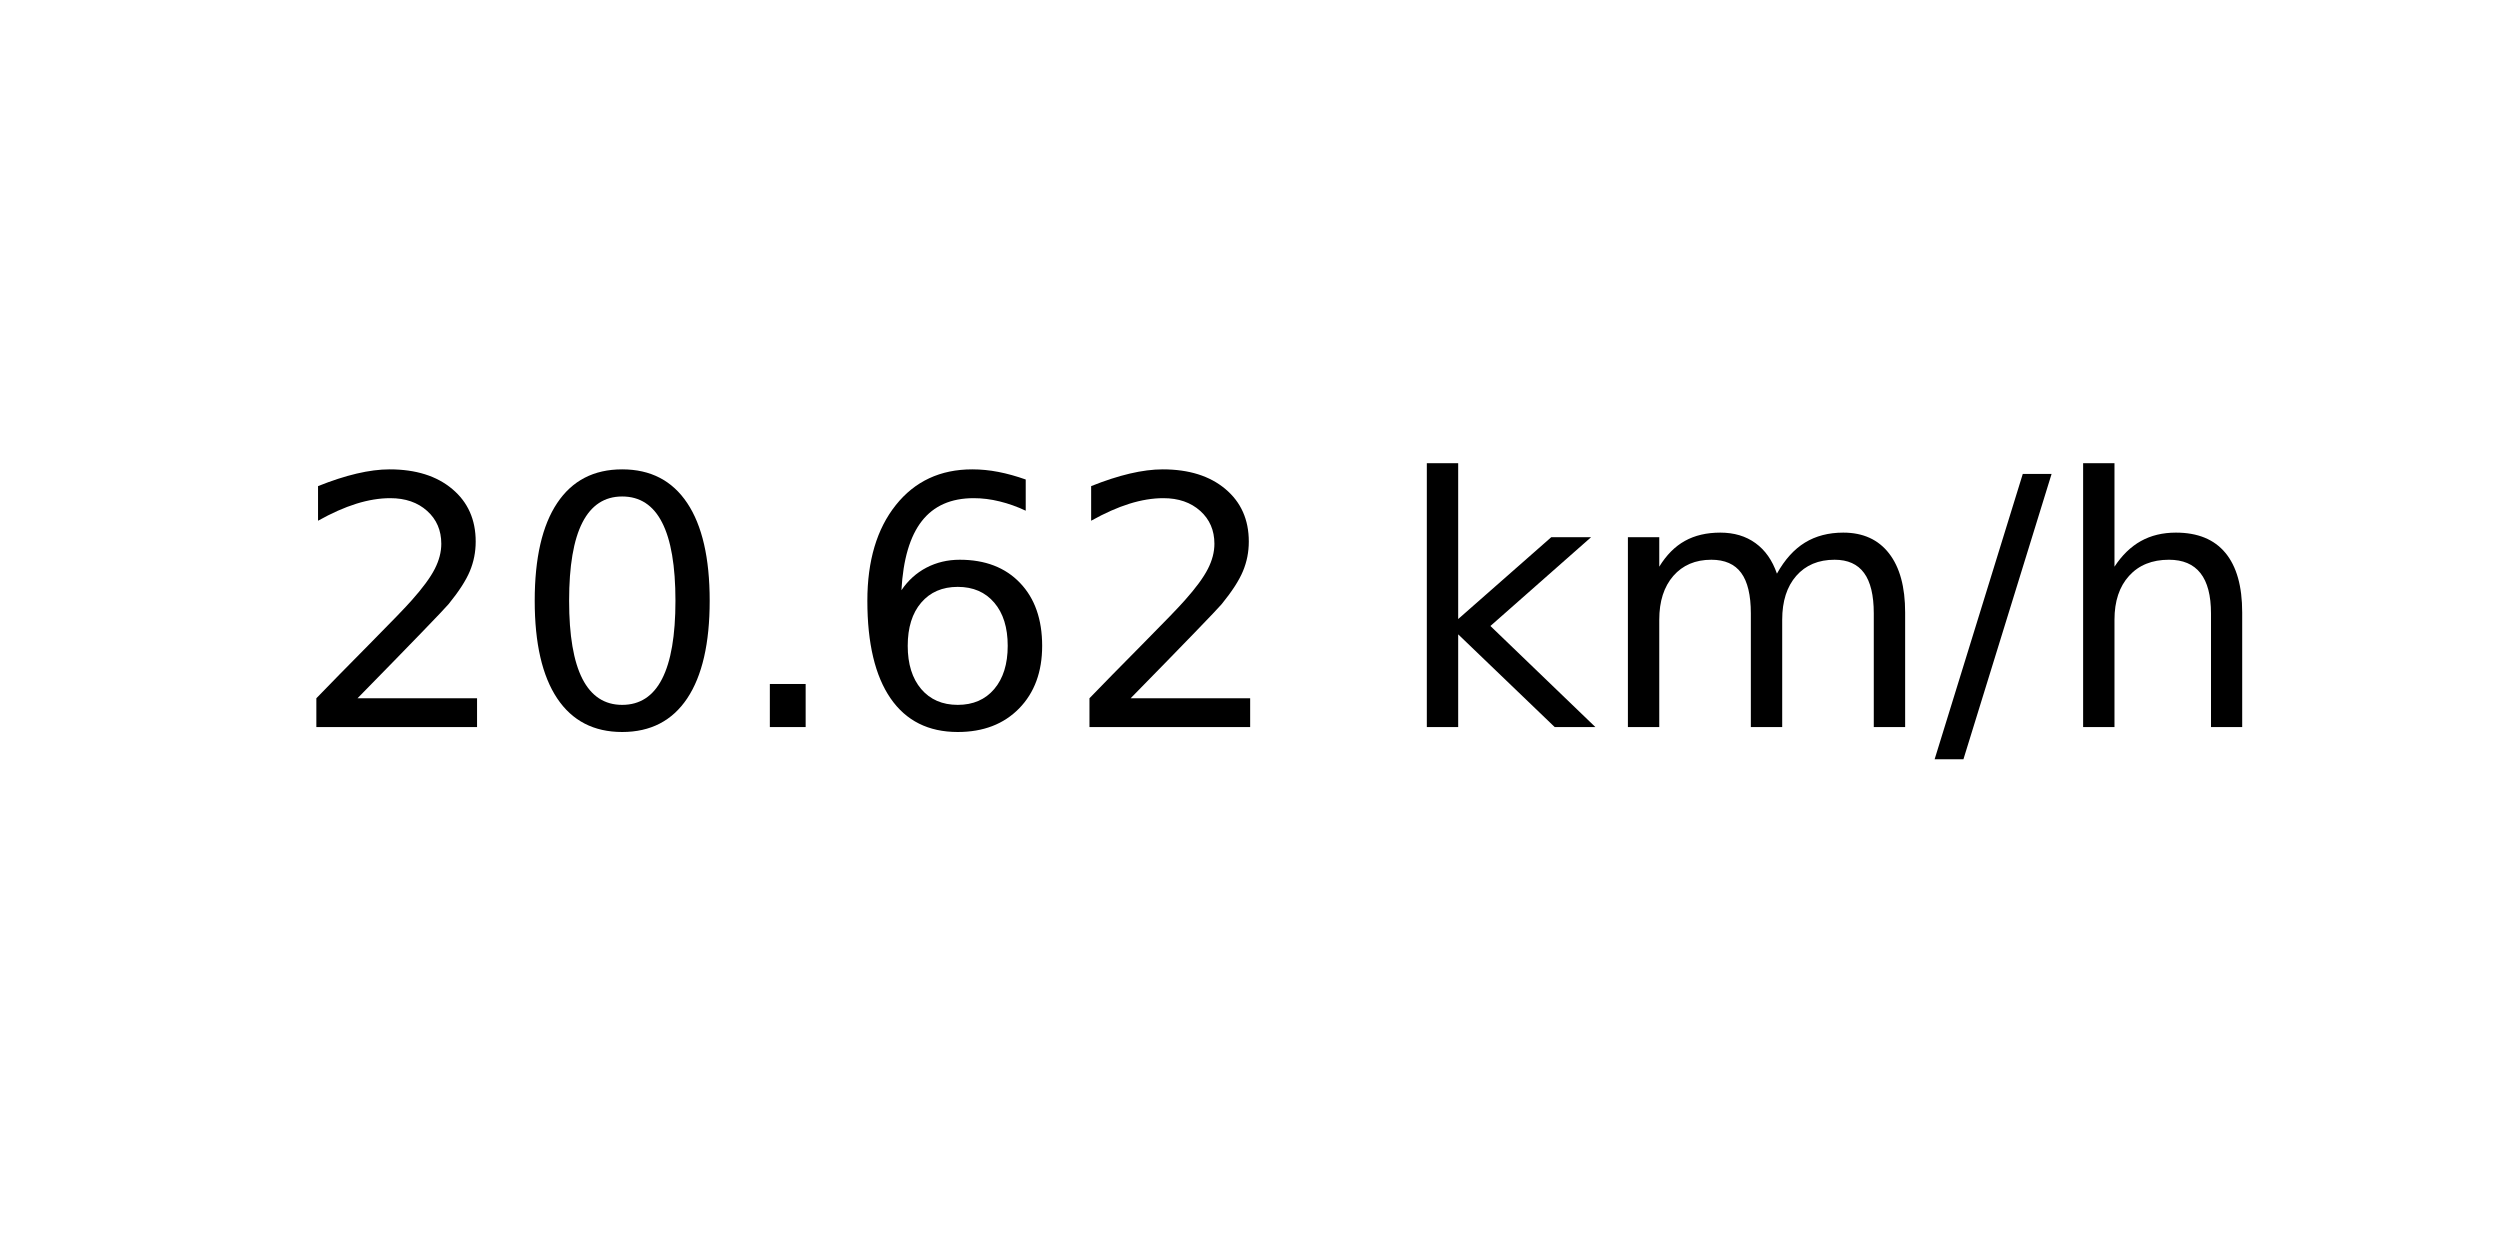
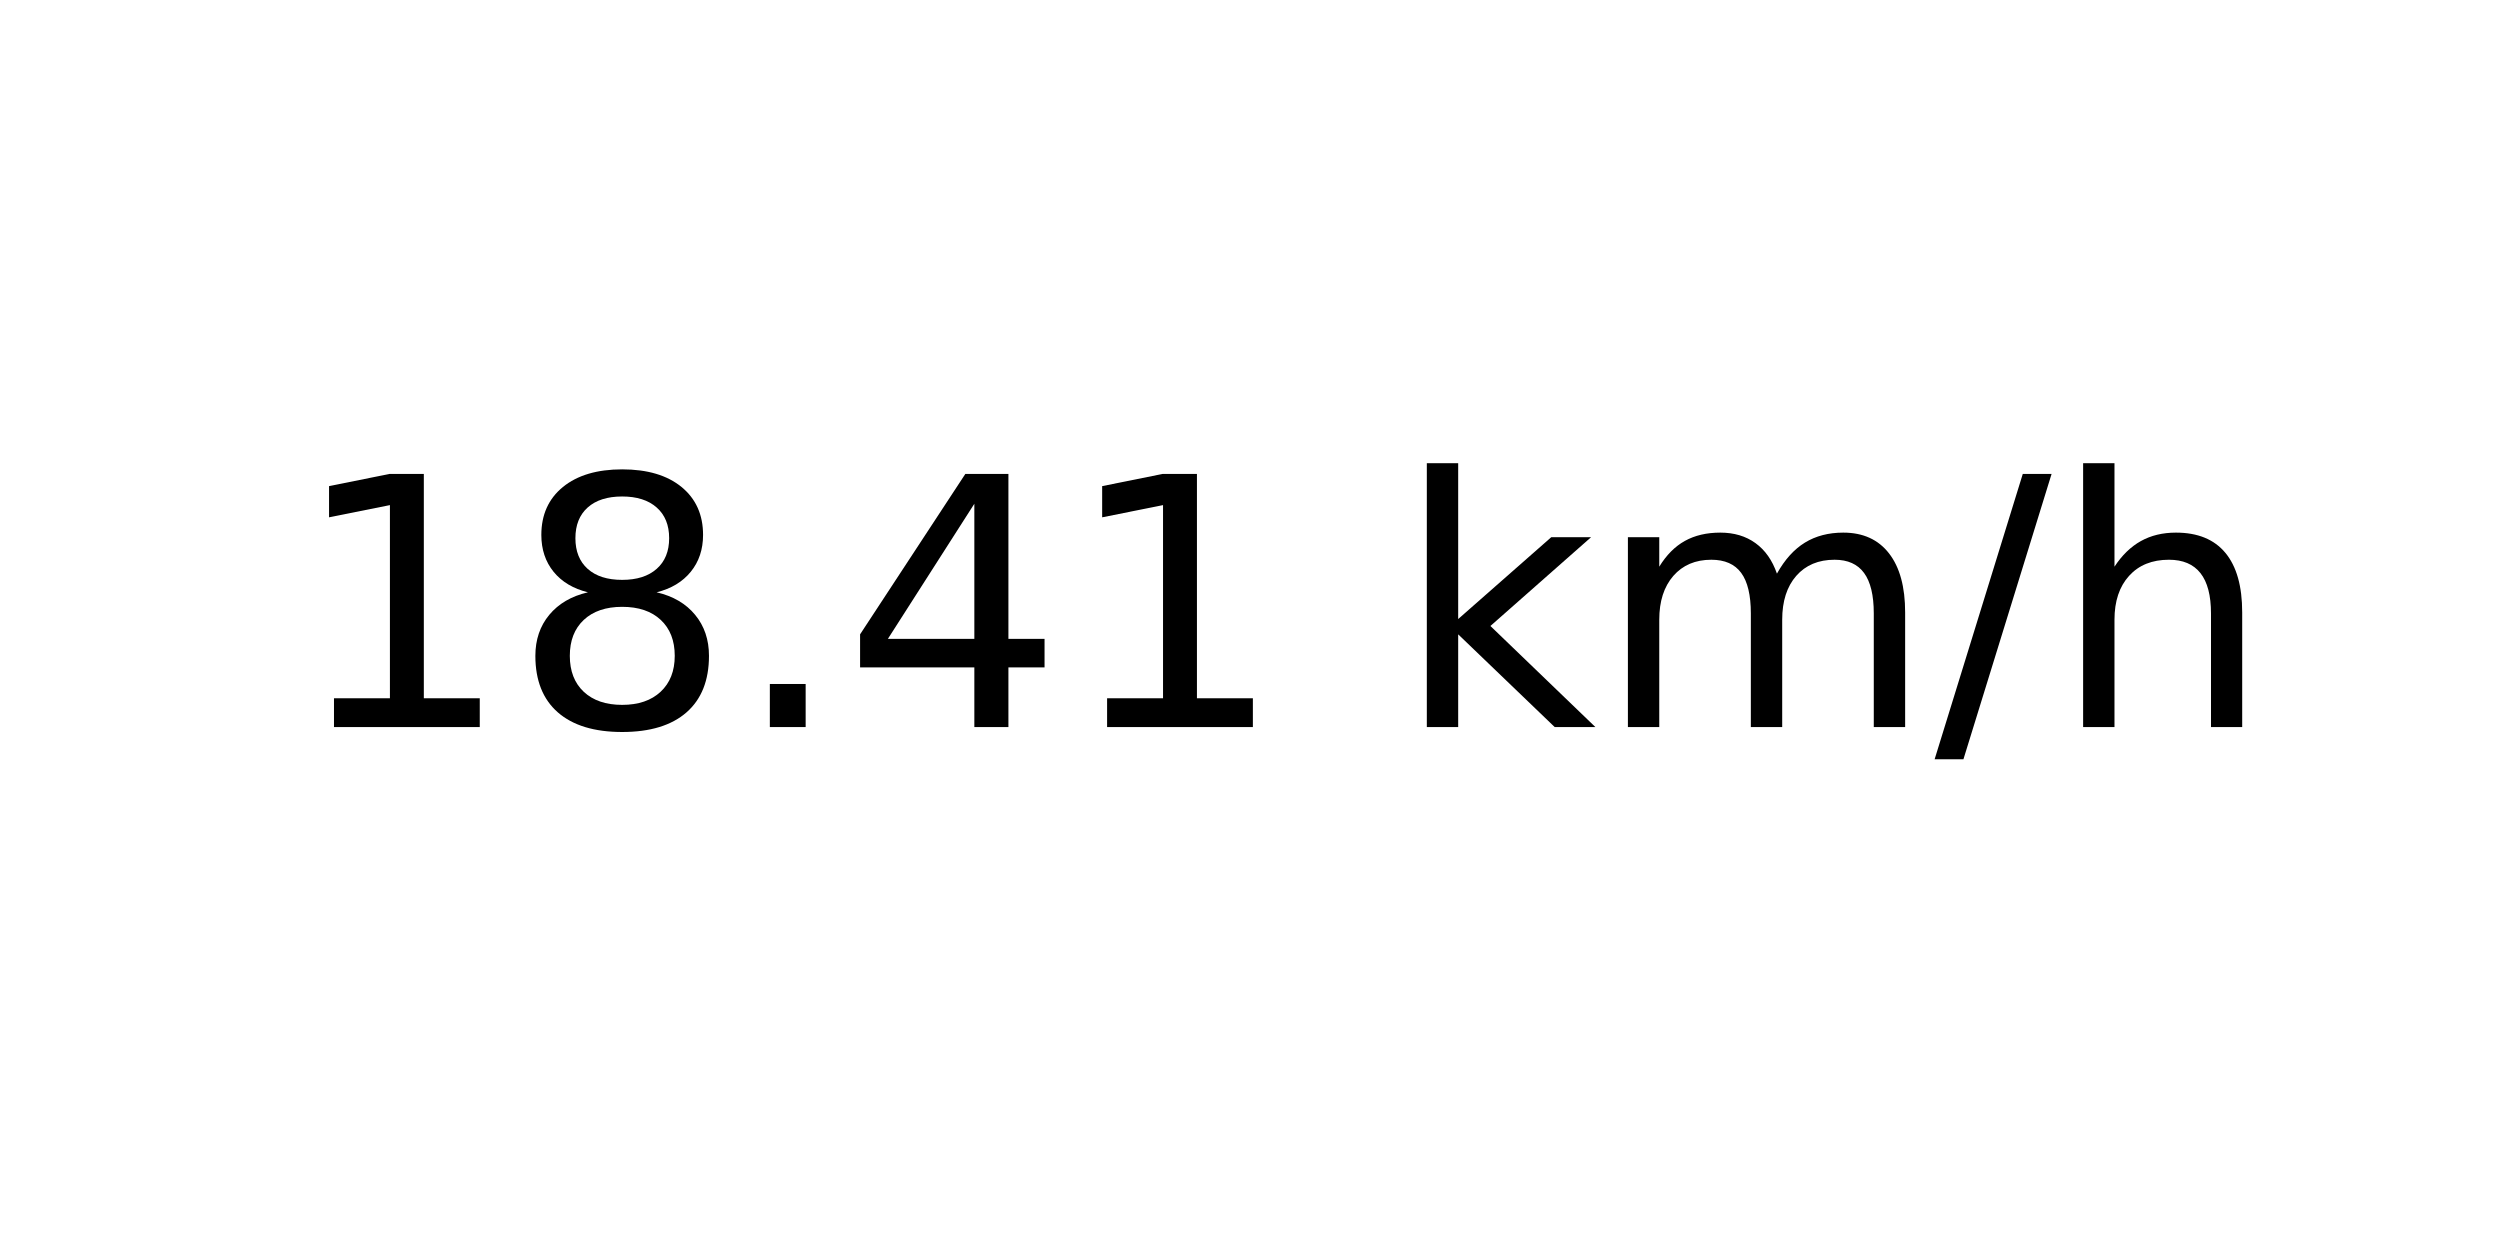
<svg xmlns="http://www.w3.org/2000/svg" xmlns:xlink="http://www.w3.org/1999/xlink" width="72pt" height="36pt" viewBox="0 0 72 36" version="1.1">
  <defs>
    <style type="text/css">*{stroke-linejoin: round; stroke-linecap: butt}</style>
  </defs>
  <g id="figure_1">
    <g id="axes_1">
      <g id="text_1">
        <g transform="translate(8.378125 20.93937) scale(0.1 -0.1)">
          <defs>
-             <path id="DejaVuSans-32" d="M 1228 531  L 3431 531  L 3431 0  L 469 0  L 469 531  Q 828 903 1448 1529  Q 2069 2156 2228 2338  Q 2531 2678 2651 2914  Q 2772 3150 2772 3378  Q 2772 3750 2511 3984  Q 2250 4219 1831 4219  Q 1534 4219 1204 4116  Q 875 4013 500 3803  L 500 4441  Q 881 4594 1212 4672  Q 1544 4750 1819 4750  Q 2544 4750 2975 4387  Q 3406 4025 3406 3419  Q 3406 3131 3298 2873  Q 3191 2616 2906 2266  Q 2828 2175 2409 1742  Q 1991 1309 1228 531  z " transform="scale(0.015625)" />
-             <path id="DejaVuSans-30" d="M 2034 4250  Q 1547 4250 1301 3770  Q 1056 3291 1056 2328  Q 1056 1369 1301 889  Q 1547 409 2034 409  Q 2525 409 2770 889  Q 3016 1369 3016 2328  Q 3016 3291 2770 3770  Q 2525 4250 2034 4250  z M 2034 4750  Q 2819 4750 3233 4129  Q 3647 3509 3647 2328  Q 3647 1150 3233 529  Q 2819 -91 2034 -91  Q 1250 -91 836 529  Q 422 1150 422 2328  Q 422 3509 836 4129  Q 1250 4750 2034 4750  z " transform="scale(0.015625)" />
+             <path id="DejaVuSans-31" d="M 794 531  L 1825 531  L 1825 4091  L 703 3866  L 703 4441  L 1819 4666  L 2450 4666  L 2450 531  L 3481 531  L 3481 0  L 794 0  L 794 531  z " transform="scale(0.015625)" />
+             <path id="DejaVuSans-38" d="M 2034 2216  Q 1584 2216 1326 1975  Q 1069 1734 1069 1313  Q 1069 891 1326 650  Q 1584 409 2034 409  Q 2484 409 2743 651  Q 3003 894 3003 1313  Q 3003 1734 2745 1975  Q 2488 2216 2034 2216  z M 1403 2484  Q 997 2584 770 2862  Q 544 3141 544 3541  Q 544 4100 942 4425  Q 1341 4750 2034 4750  Q 2731 4750 3128 4425  Q 3525 4100 3525 3541  Q 3525 3141 3298 2862  Q 3072 2584 2669 2484  Q 3125 2378 3379 2068  Q 3634 1759 3634 1313  Q 3634 634 3220 271  Q 2806 -91 2034 -91  Q 1263 -91 848 271  Q 434 634 434 1313  Q 434 1759 690 2068  Q 947 2378 1403 2484  z M 1172 3481  Q 1172 3119 1398 2916  Q 1625 2713 2034 2713  Q 2441 2713 2670 2916  Q 2900 3119 2900 3481  Q 2900 3844 2670 4047  Q 2441 4250 2034 4250  Q 1625 4250 1398 4047  Q 1172 3844 1172 3481  z " transform="scale(0.015625)" />
            <path id="DejaVuSans-2e" d="M 684 794  L 1344 794  L 1344 0  L 684 0  L 684 794  z " transform="scale(0.015625)" />
-             <path id="DejaVuSans-36" d="M 2113 2584  Q 1688 2584 1439 2293  Q 1191 2003 1191 1497  Q 1191 994 1439 701  Q 1688 409 2113 409  Q 2538 409 2786 701  Q 3034 994 3034 1497  Q 3034 2003 2786 2293  Q 2538 2584 2113 2584  z M 3366 4563  L 3366 3988  Q 3128 4100 2886 4159  Q 2644 4219 2406 4219  Q 1781 4219 1451 3797  Q 1122 3375 1075 2522  Q 1259 2794 1537 2939  Q 1816 3084 2150 3084  Q 2853 3084 3261 2657  Q 3669 2231 3669 1497  Q 3669 778 3244 343  Q 2819 -91 2113 -91  Q 1303 -91 875 529  Q 447 1150 447 2328  Q 447 3434 972 4092  Q 1497 4750 2381 4750  Q 2619 4750 2861 4703  Q 3103 4656 3366 4563  z " transform="scale(0.015625)" />
+             <path id="DejaVuSans-34" d="M 2419 4116  L 825 1625  L 2419 1625  L 2419 4116  z M 2253 4666  L 3047 4666  L 3047 1625  L 3713 1625  L 3713 1100  L 3047 1100  L 3047 0  L 2419 0  L 2419 1100  L 313 1100  L 313 1709  L 2253 4666  z " transform="scale(0.015625)" />
            <path id="DejaVuSans-20" transform="scale(0.015625)" />
            <path id="DejaVuSans-6b" d="M 581 4863  L 1159 4863  L 1159 1991  L 2875 3500  L 3609 3500  L 1753 1863  L 3688 0  L 2938 0  L 1159 1709  L 1159 0  L 581 0  L 581 4863  z " transform="scale(0.015625)" />
            <path id="DejaVuSans-6d" d="M 3328 2828  Q 3544 3216 3844 3400  Q 4144 3584 4550 3584  Q 5097 3584 5394 3201  Q 5691 2819 5691 2113  L 5691 0  L 5113 0  L 5113 2094  Q 5113 2597 4934 2840  Q 4756 3084 4391 3084  Q 3944 3084 3684 2787  Q 3425 2491 3425 1978  L 3425 0  L 2847 0  L 2847 2094  Q 2847 2600 2669 2842  Q 2491 3084 2119 3084  Q 1678 3084 1418 2786  Q 1159 2488 1159 1978  L 1159 0  L 581 0  L 581 3500  L 1159 3500  L 1159 2956  Q 1356 3278 1631 3431  Q 1906 3584 2284 3584  Q 2666 3584 2933 3390  Q 3200 3197 3328 2828  z " transform="scale(0.015625)" />
            <path id="DejaVuSans-2f" d="M 1625 4666  L 2156 4666  L 531 -594  L 0 -594  L 1625 4666  z " transform="scale(0.015625)" />
            <path id="DejaVuSans-68" d="M 3513 2113  L 3513 0  L 2938 0  L 2938 2094  Q 2938 2591 2744 2837  Q 2550 3084 2163 3084  Q 1697 3084 1428 2787  Q 1159 2491 1159 1978  L 1159 0  L 581 0  L 581 4863  L 1159 4863  L 1159 2956  Q 1366 3272 1645 3428  Q 1925 3584 2291 3584  Q 2894 3584 3203 3211  Q 3513 2838 3513 2113  z " transform="scale(0.015625)" />
          </defs>
-           <use xlink:href="#DejaVuSans-32" />
-           <use xlink:href="#DejaVuSans-30" x="63.623" />
+           <use xlink:href="#DejaVuSans-31" />
+           <use xlink:href="#DejaVuSans-38" x="63.623" />
          <use xlink:href="#DejaVuSans-2e" x="127.246" />
-           <use xlink:href="#DejaVuSans-36" x="159.033" />
-           <use xlink:href="#DejaVuSans-32" x="222.656" />
+           <use xlink:href="#DejaVuSans-34" x="159.033" />
+           <use xlink:href="#DejaVuSans-31" x="222.656" />
          <use xlink:href="#DejaVuSans-20" x="286.279" />
          <use xlink:href="#DejaVuSans-6b" x="318.066" />
          <use xlink:href="#DejaVuSans-6d" x="375.977" />
          <use xlink:href="#DejaVuSans-2f" x="473.389" />
          <use xlink:href="#DejaVuSans-68" x="507.08" />
        </g>
      </g>
    </g>
  </g>
</svg>
